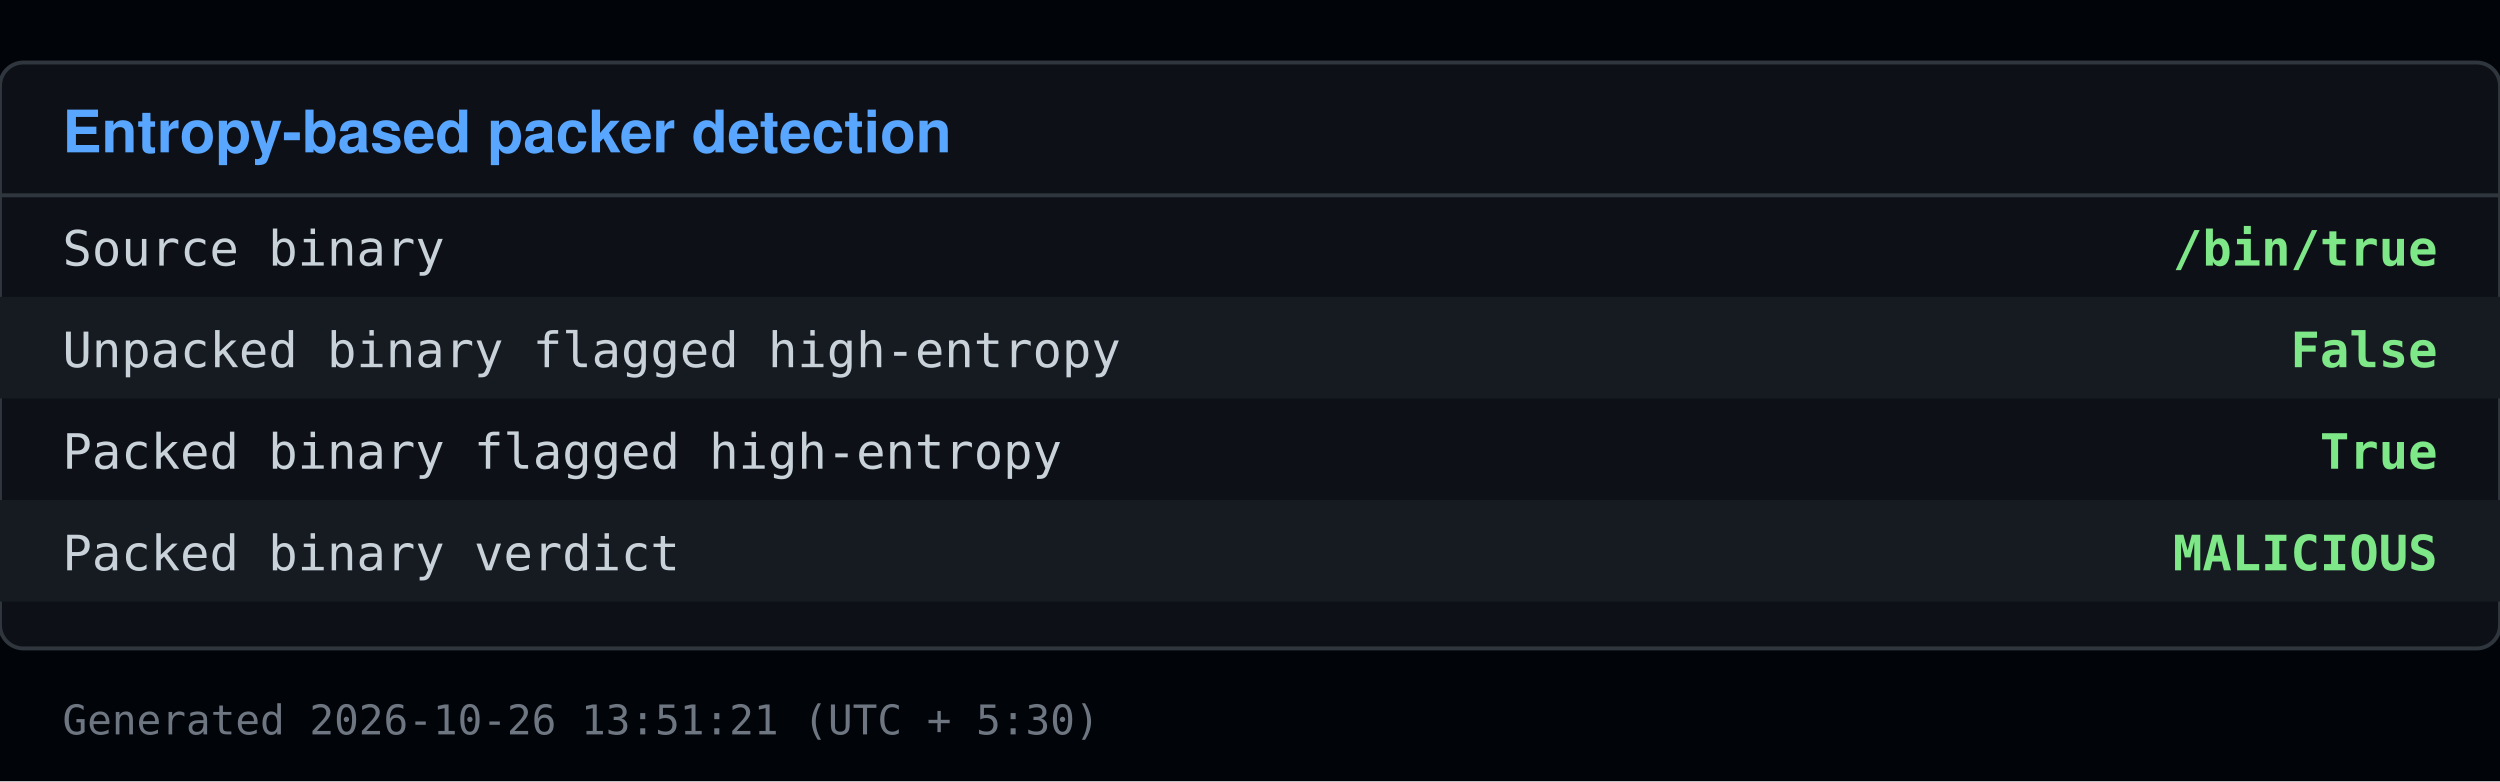
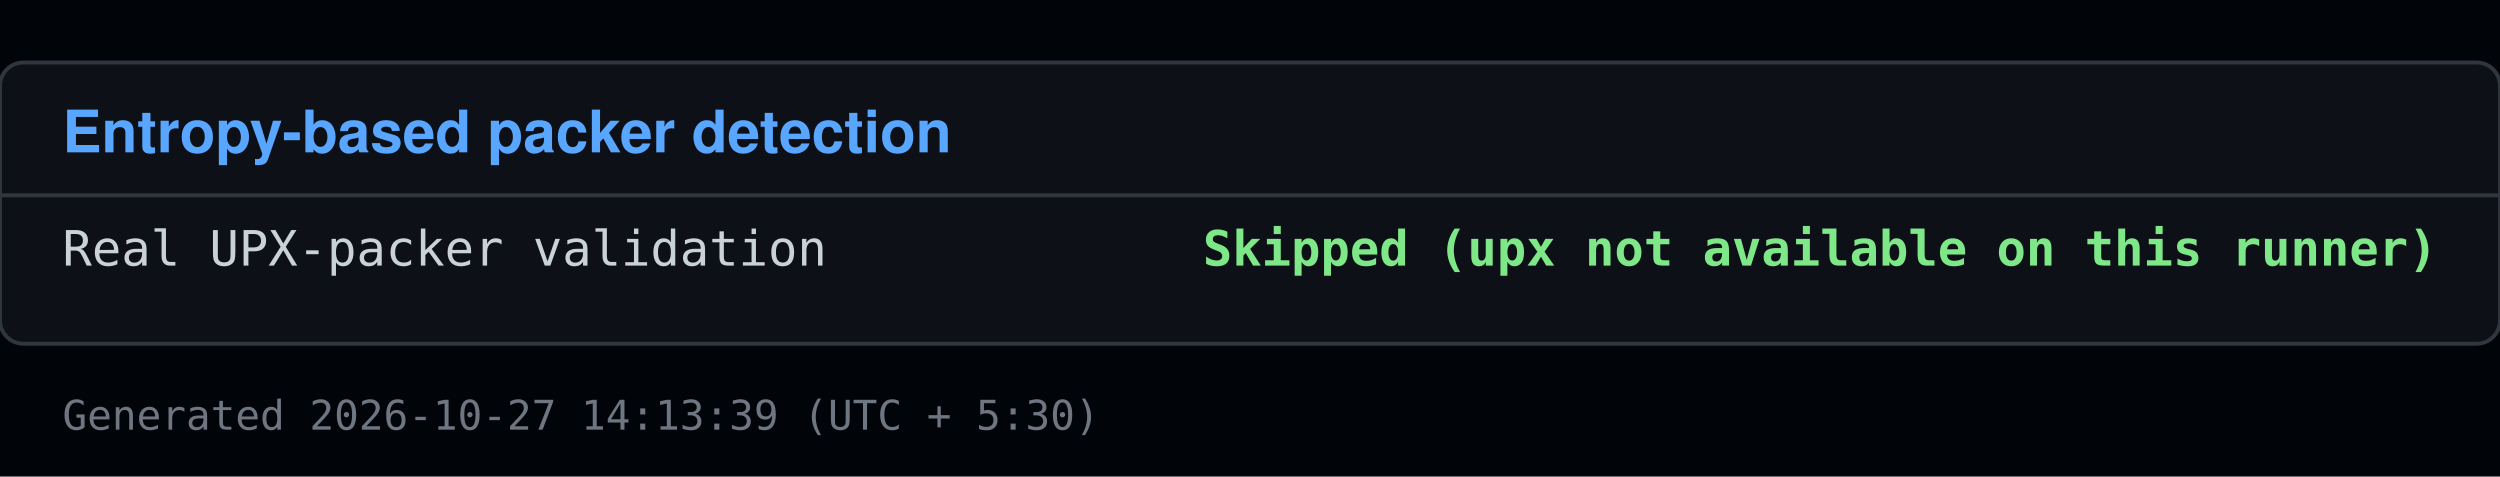
- <svg xmlns="http://www.w3.org/2000/svg" viewBox="0 0 640 200" width="640" height="200">
-   <rect x="0" y="0" width="640" height="200" fill="#010409" />
-   <rect x="0" y="16" width="640" height="150" fill="#0d1117" stroke="#30363d" rx="6" />
+ <svg xmlns="http://www.w3.org/2000/svg" viewBox="0 0 640 122" width="640" height="122">
+   <rect x="0" y="0" width="640" height="122" fill="#010409" />
+   <rect x="0" y="16" width="640" height="72" fill="#0d1117" stroke="#30363d" rx="6" />
  <text x="16" y="39" font-family="Segoe UI, Helvetica, Arial, sans-serif" font-size="15" font-weight="600" fill="#58a6ff">Entropy-based packer detection</text>
  <line x1="0" y1="50" x2="640" y2="50" stroke="#30363d" />
-   <text x="16" y="68" font-family="Consolas, Menlo, monospace" font-size="12.5" fill="#c9d1d9">Source binary</text>
-   <text x="624" y="68" font-family="Consolas, Menlo, monospace" font-size="12.5" fill="#7ee787" text-anchor="end" font-weight="600">/bin/true</text>
-   <rect x="0" y="76" width="640" height="26" fill="#161b22" />
-   <text x="16" y="94" font-family="Consolas, Menlo, monospace" font-size="12.5" fill="#c9d1d9">Unpacked binary flagged high-entropy</text>
-   <text x="624" y="94" font-family="Consolas, Menlo, monospace" font-size="12.5" fill="#7ee787" text-anchor="end" font-weight="600">False</text>
-   <text x="16" y="120" font-family="Consolas, Menlo, monospace" font-size="12.5" fill="#c9d1d9">Packed binary flagged high-entropy</text>
-   <text x="624" y="120" font-family="Consolas, Menlo, monospace" font-size="12.5" fill="#7ee787" text-anchor="end" font-weight="600">True</text>
-   <rect x="0" y="128" width="640" height="26" fill="#161b22" />
-   <text x="16" y="146" font-family="Consolas, Menlo, monospace" font-size="12.5" fill="#c9d1d9">Packed binary verdict</text>
-   <text x="624" y="146" font-family="Consolas, Menlo, monospace" font-size="12.5" fill="#7ee787" text-anchor="end" font-weight="600">MALICIOUS</text>
-   <text x="16" y="188" font-family="Consolas, Menlo, monospace" font-size="10.5" fill="#6e7681">Generated 2026-10-26 13:51:21 (UTC + 5:30)</text>
+   <text x="16" y="68" font-family="Consolas, Menlo, monospace" font-size="12.5" fill="#c9d1d9">Real UPX-packer validation</text>
+   <text x="624" y="68" font-family="Consolas, Menlo, monospace" font-size="12.5" fill="#7ee787" text-anchor="end" font-weight="600">Skipped (upx not available on this runner)</text>
+   <text x="16" y="110" font-family="Consolas, Menlo, monospace" font-size="10.5" fill="#6e7681">Generated 2026-10-27 14:13:39 (UTC + 5:30)</text>
</svg>
